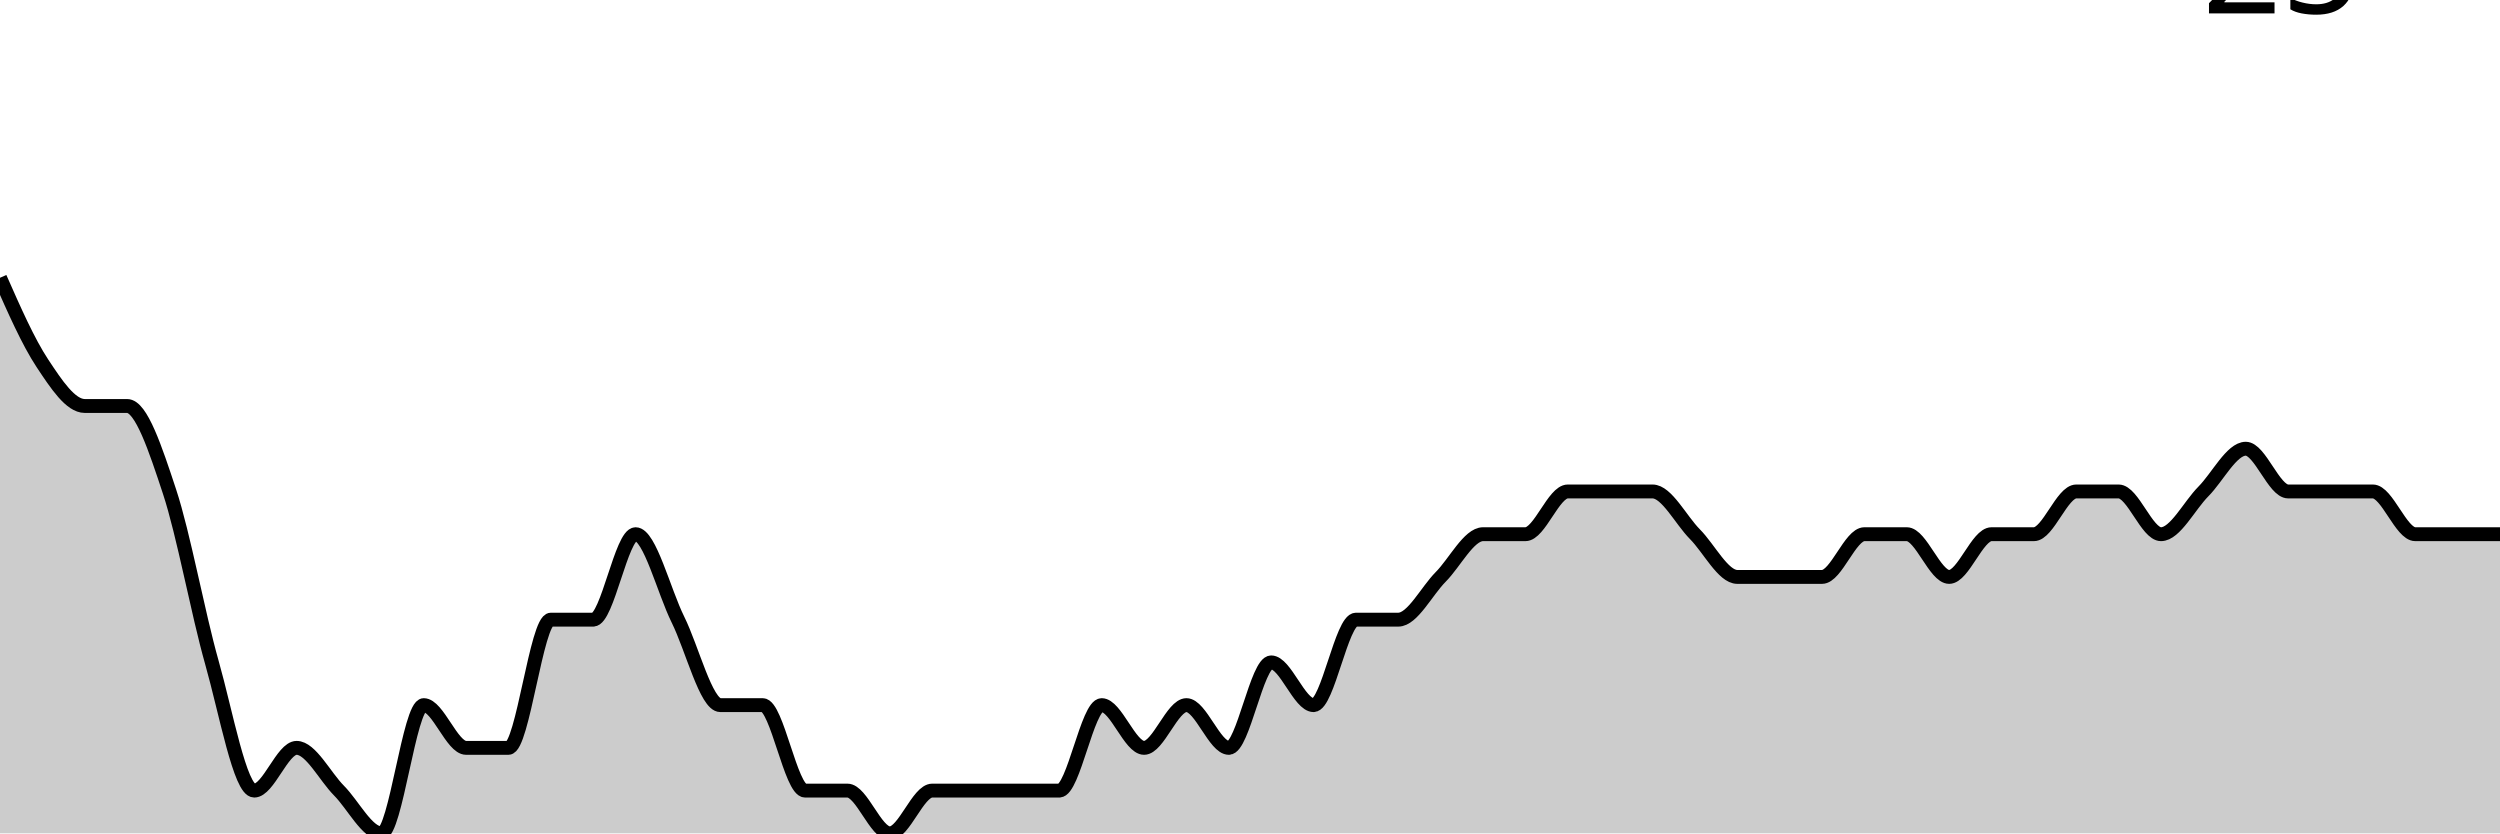
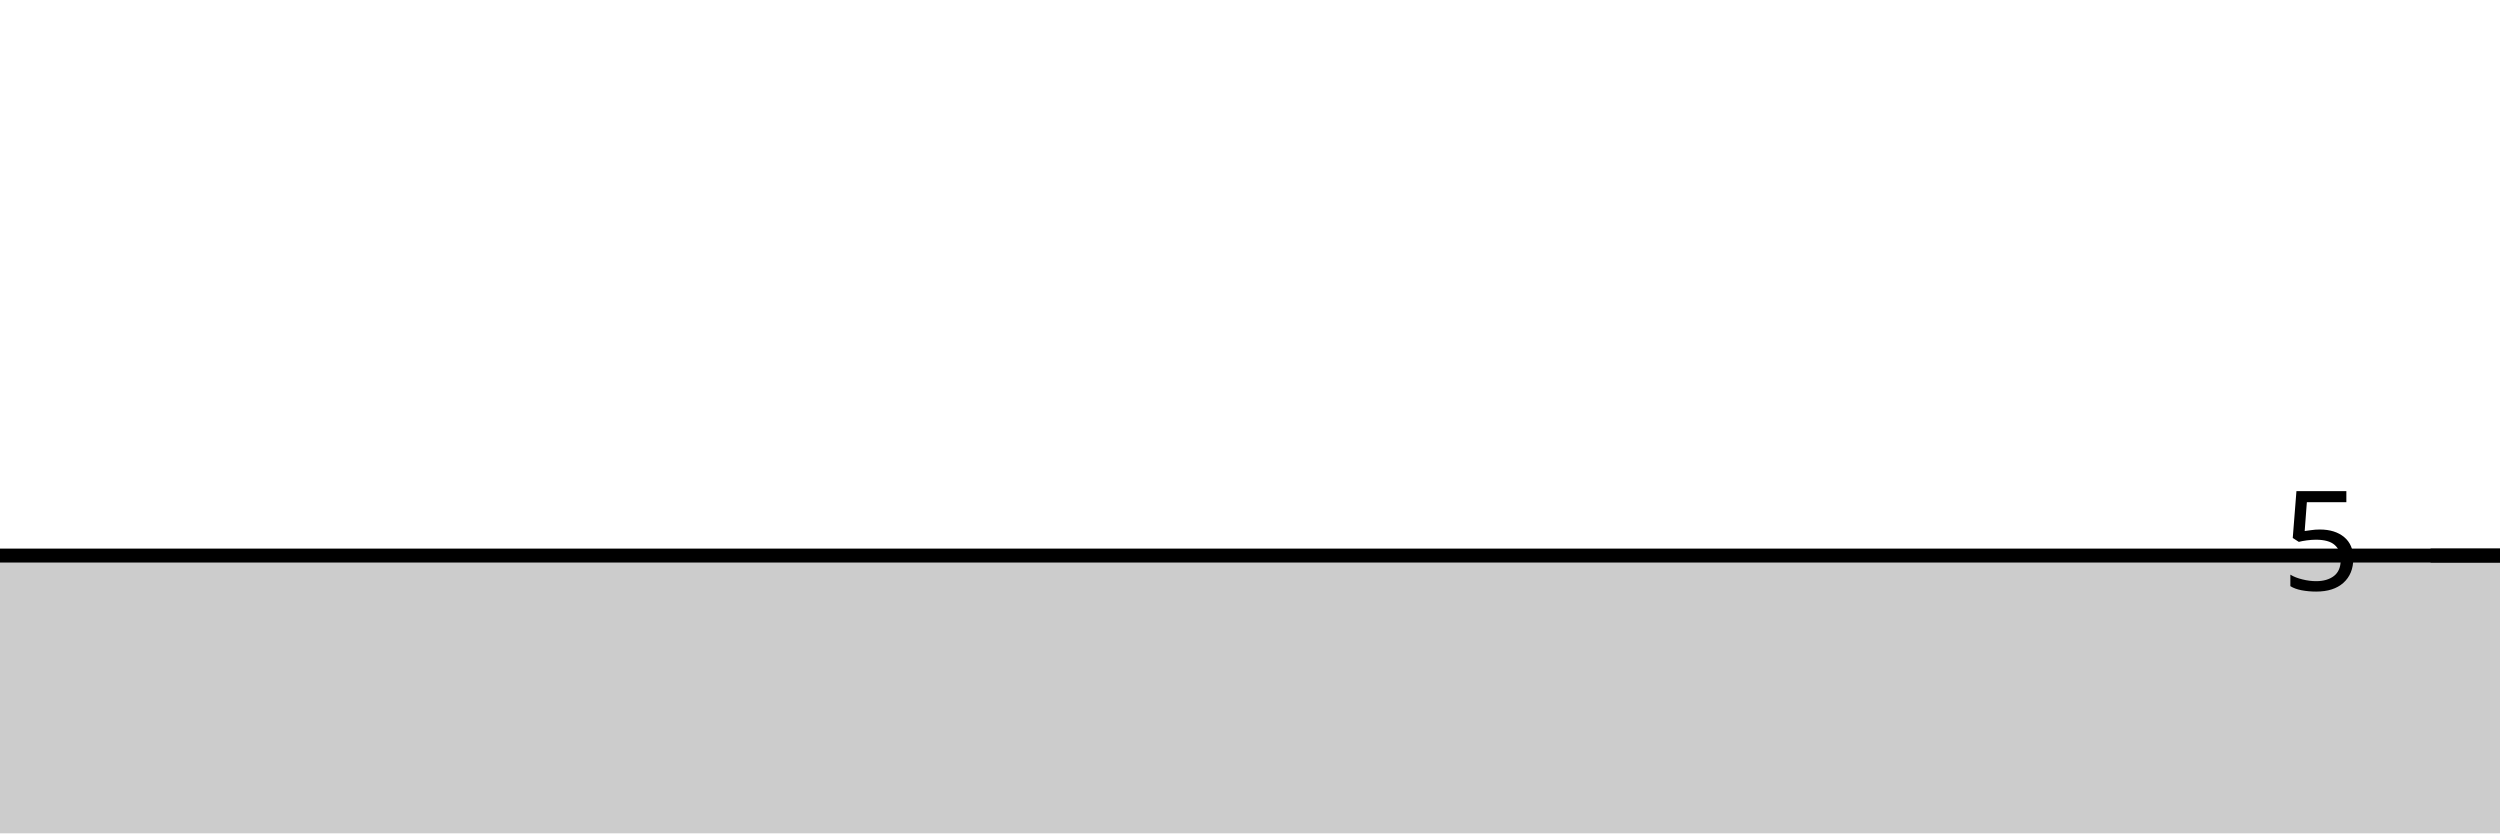
<svg xmlns="http://www.w3.org/2000/svg" viewBox="0 0 180 60">
  <g transform="translate(0,20)">
-     <path class="area" fill="rgba(0, 0, 0, 0.2)" d="M0,0C1.017,2.308,2.034,4.615,3.051,6.154C4.068,7.692,5.085,9.231,6.102,9.231C7.119,9.231,8.136,9.231,9.153,9.231C10.169,9.231,11.186,12.308,12.203,15.385C13.22,18.462,14.237,24.103,15.254,27.692C16.271,31.282,17.288,36.923,18.305,36.923C19.322,36.923,20.339,33.846,21.356,33.846C22.373,33.846,23.39,35.897,24.407,36.923C25.424,37.949,26.441,40,27.458,40C28.475,40,29.492,30.769,30.508,30.769C31.525,30.769,32.542,33.846,33.559,33.846C34.576,33.846,35.593,33.846,36.61,33.846C37.627,33.846,38.644,24.615,39.661,24.615C40.678,24.615,41.695,24.615,42.712,24.615C43.729,24.615,44.746,18.462,45.763,18.462C46.78,18.462,47.797,22.564,48.814,24.615C49.831,26.667,50.847,30.769,51.864,30.769C52.881,30.769,53.898,30.769,54.915,30.769C55.932,30.769,56.949,36.923,57.966,36.923C58.983,36.923,60,36.923,61.017,36.923C62.034,36.923,63.051,40,64.068,40C65.085,40,66.102,36.923,67.119,36.923C68.136,36.923,69.153,36.923,70.169,36.923C71.186,36.923,72.203,36.923,73.22,36.923C74.237,36.923,75.254,36.923,76.271,36.923C77.288,36.923,78.305,30.769,79.322,30.769C80.339,30.769,81.356,33.846,82.373,33.846C83.39,33.846,84.407,30.769,85.424,30.769C86.441,30.769,87.458,33.846,88.475,33.846C89.492,33.846,90.508,27.692,91.525,27.692C92.542,27.692,93.559,30.769,94.576,30.769C95.593,30.769,96.61,24.615,97.627,24.615C98.644,24.615,99.661,24.615,100.678,24.615C101.695,24.615,102.712,22.564,103.729,21.538C104.746,20.513,105.763,18.462,106.78,18.462C107.797,18.462,108.814,18.462,109.831,18.462C110.847,18.462,111.864,15.385,112.881,15.385C113.898,15.385,114.915,15.385,115.932,15.385C116.949,15.385,117.966,15.385,118.983,15.385C120,15.385,121.017,17.436,122.034,18.462C123.051,19.487,124.068,21.538,125.085,21.538C126.102,21.538,127.119,21.538,128.136,21.538C129.153,21.538,130.169,21.538,131.186,21.538C132.203,21.538,133.22,18.462,134.237,18.462C135.254,18.462,136.271,18.462,137.288,18.462C138.305,18.462,139.322,21.538,140.339,21.538C141.356,21.538,142.373,18.462,143.39,18.462C144.407,18.462,145.424,18.462,146.441,18.462C147.458,18.462,148.475,15.385,149.492,15.385C150.508,15.385,151.525,15.385,152.542,15.385C153.559,15.385,154.576,18.462,155.593,18.462C156.61,18.462,157.627,16.41,158.644,15.385C159.661,14.359,160.678,12.308,161.695,12.308C162.712,12.308,163.729,15.385,164.746,15.385C165.763,15.385,166.78,15.385,167.797,15.385C168.814,15.385,169.831,15.385,170.847,15.385C171.864,15.385,172.881,18.462,173.898,18.462C174.915,18.462,175.932,18.462,176.949,18.462C177.966,18.462,178.983,18.462,180,18.462L180,40C178.983,40,177.966,40,176.949,40C175.932,40,174.915,40,173.898,40C172.881,40,171.864,40,170.847,40C169.831,40,168.814,40,167.797,40C166.78,40,165.763,40,164.746,40C163.729,40,162.712,40,161.695,40C160.678,40,159.661,40,158.644,40C157.627,40,156.61,40,155.593,40C154.576,40,153.559,40,152.542,40C151.525,40,150.508,40,149.492,40C148.475,40,147.458,40,146.441,40C145.424,40,144.407,40,143.39,40C142.373,40,141.356,40,140.339,40C139.322,40,138.305,40,137.288,40C136.271,40,135.254,40,134.237,40C133.22,40,132.203,40,131.186,40C130.169,40,129.153,40,128.136,40C127.119,40,126.102,40,125.085,40C124.068,40,123.051,40,122.034,40C121.017,40,120,40,118.983,40C117.966,40,116.949,40,115.932,40C114.915,40,113.898,40,112.881,40C111.864,40,110.847,40,109.831,40C108.814,40,107.797,40,106.78,40C105.763,40,104.746,40,103.729,40C102.712,40,101.695,40,100.678,40C99.661,40,98.644,40,97.627,40C96.61,40,95.593,40,94.576,40C93.559,40,92.542,40,91.525,40C90.508,40,89.492,40,88.475,40C87.458,40,86.441,40,85.424,40C84.407,40,83.39,40,82.373,40C81.356,40,80.339,40,79.322,40C78.305,40,77.288,40,76.271,40C75.254,40,74.237,40,73.22,40C72.203,40,71.186,40,70.169,40C69.153,40,68.136,40,67.119,40C66.102,40,65.085,40,64.068,40C63.051,40,62.034,40,61.017,40C60,40,58.983,40,57.966,40C56.949,40,55.932,40,54.915,40C53.898,40,52.881,40,51.864,40C50.847,40,49.831,40,48.814,40C47.797,40,46.78,40,45.763,40C44.746,40,43.729,40,42.712,40C41.695,40,40.678,40,39.661,40C38.644,40,37.627,40,36.61,40C35.593,40,34.576,40,33.559,40C32.542,40,31.525,40,30.508,40C29.492,40,28.475,40,27.458,40C26.441,40,25.424,40,24.407,40C23.39,40,22.373,40,21.356,40C20.339,40,19.322,40,18.305,40C17.288,40,16.271,40,15.254,40C14.237,40,13.22,40,12.203,40C11.186,40,10.169,40,9.153,40C8.136,40,7.119,40,6.102,40C5.085,40,4.068,40,3.051,40C2.034,40,1.017,40,0,40Z" />
-     <path class="line" stroke="black" fill="none" d="M0,0C1.017,2.308,2.034,4.615,3.051,6.154C4.068,7.692,5.085,9.231,6.102,9.231C7.119,9.231,8.136,9.231,9.153,9.231C10.169,9.231,11.186,12.308,12.203,15.385C13.22,18.462,14.237,24.103,15.254,27.692C16.271,31.282,17.288,36.923,18.305,36.923C19.322,36.923,20.339,33.846,21.356,33.846C22.373,33.846,23.39,35.897,24.407,36.923C25.424,37.949,26.441,40,27.458,40C28.475,40,29.492,30.769,30.508,30.769C31.525,30.769,32.542,33.846,33.559,33.846C34.576,33.846,35.593,33.846,36.61,33.846C37.627,33.846,38.644,24.615,39.661,24.615C40.678,24.615,41.695,24.615,42.712,24.615C43.729,24.615,44.746,18.462,45.763,18.462C46.78,18.462,47.797,22.564,48.814,24.615C49.831,26.667,50.847,30.769,51.864,30.769C52.881,30.769,53.898,30.769,54.915,30.769C55.932,30.769,56.949,36.923,57.966,36.923C58.983,36.923,60,36.923,61.017,36.923C62.034,36.923,63.051,40,64.068,40C65.085,40,66.102,36.923,67.119,36.923C68.136,36.923,69.153,36.923,70.169,36.923C71.186,36.923,72.203,36.923,73.22,36.923C74.237,36.923,75.254,36.923,76.271,36.923C77.288,36.923,78.305,30.769,79.322,30.769C80.339,30.769,81.356,33.846,82.373,33.846C83.39,33.846,84.407,30.769,85.424,30.769C86.441,30.769,87.458,33.846,88.475,33.846C89.492,33.846,90.508,27.692,91.525,27.692C92.542,27.692,93.559,30.769,94.576,30.769C95.593,30.769,96.61,24.615,97.627,24.615C98.644,24.615,99.661,24.615,100.678,24.615C101.695,24.615,102.712,22.564,103.729,21.538C104.746,20.513,105.763,18.462,106.78,18.462C107.797,18.462,108.814,18.462,109.831,18.462C110.847,18.462,111.864,15.385,112.881,15.385C113.898,15.385,114.915,15.385,115.932,15.385C116.949,15.385,117.966,15.385,118.983,15.385C120,15.385,121.017,17.436,122.034,18.462C123.051,19.487,124.068,21.538,125.085,21.538C126.102,21.538,127.119,21.538,128.136,21.538C129.153,21.538,130.169,21.538,131.186,21.538C132.203,21.538,133.22,18.462,134.237,18.462C135.254,18.462,136.271,18.462,137.288,18.462C138.305,18.462,139.322,21.538,140.339,21.538C141.356,21.538,142.373,18.462,143.39,18.462C144.407,18.462,145.424,18.462,146.441,18.462C147.458,18.462,148.475,15.385,149.492,15.385C150.508,15.385,151.525,15.385,152.542,15.385C153.559,15.385,154.576,18.462,155.593,18.462C156.61,18.462,157.627,16.41,158.644,15.385C159.661,14.359,160.678,12.308,161.695,12.308C162.712,12.308,163.729,15.385,164.746,15.385C165.763,15.385,166.78,15.385,167.797,15.385C168.814,15.385,169.831,15.385,170.847,15.385C171.864,15.385,172.881,18.462,173.898,18.462C174.915,18.462,175.932,18.462,176.949,18.462C177.966,18.462,178.983,18.462,180,18.462" />
-     <path class="axis-ceiling" stroke-width="1" stroke="black" fill="none" d="M175,-21.538L180,-21.538" />
-     <text class="axis-ceiling-label" font-family="sans-serif" text-anchor="end" font-size="10px" x="170" y="-19.038">25</text>
+     <path class="area" fill="rgba(0, 0, 0, 0.2)" d="M0,20C1.017,20,2.034,20,3.051,20C4.068,20,5.085,20,6.102,20C7.119,20,8.136,20,9.153,20C10.169,20,11.186,20,12.203,20C13.22,20,14.237,20,15.254,20C16.271,20,17.288,20,18.305,20C19.322,20,20.339,20,21.356,20C22.373,20,23.39,20,24.407,20C25.424,20,26.441,20,27.458,20C28.475,20,29.492,20,30.508,20C31.525,20,32.542,20,33.559,20C34.576,20,35.593,20,36.61,20C37.627,20,38.644,20,39.661,20C40.678,20,41.695,20,42.712,20C43.729,20,44.746,20,45.763,20C46.78,20,47.797,20,48.814,20C49.831,20,50.847,20,51.864,20C52.881,20,53.898,20,54.915,20C55.932,20,56.949,20,57.966,20C58.983,20,60,20,61.017,20C62.034,20,63.051,20,64.068,20C65.085,20,66.102,20,67.119,20C68.136,20,69.153,20,70.169,20C71.186,20,72.203,20,73.22,20C74.237,20,75.254,20,76.271,20C77.288,20,78.305,20,79.322,20C80.339,20,81.356,20,82.373,20C83.39,20,84.407,20,85.424,20C86.441,20,87.458,20,88.475,20C89.492,20,90.508,20,91.525,20C92.542,20,93.559,20,94.576,20C95.593,20,96.61,20,97.627,20C98.644,20,99.661,20,100.678,20C101.695,20,102.712,20,103.729,20C104.746,20,105.763,20,106.78,20C107.797,20,108.814,20,109.831,20C110.847,20,111.864,20,112.881,20C113.898,20,114.915,20,115.932,20C116.949,20,117.966,20,118.983,20C120,20,121.017,20,122.034,20C123.051,20,124.068,20,125.085,20C126.102,20,127.119,20,128.136,20C129.153,20,130.169,20,131.186,20C132.203,20,133.22,20,134.237,20C135.254,20,136.271,20,137.288,20C138.305,20,139.322,20,140.339,20C141.356,20,142.373,20,143.39,20C144.407,20,145.424,20,146.441,20C147.458,20,148.475,20,149.492,20C150.508,20,151.525,20,152.542,20C153.559,20,154.576,20,155.593,20C156.61,20,157.627,20,158.644,20C159.661,20,160.678,20,161.695,20C162.712,20,163.729,20,164.746,20C165.763,20,166.78,20,167.797,20C168.814,20,169.831,20,170.847,20C171.864,20,172.881,20,173.898,20C174.915,20,175.932,20,176.949,20C177.966,20,178.983,20,180,20L180,40C178.983,40,177.966,40,176.949,40C175.932,40,174.915,40,173.898,40C172.881,40,171.864,40,170.847,40C169.831,40,168.814,40,167.797,40C166.78,40,165.763,40,164.746,40C163.729,40,162.712,40,161.695,40C160.678,40,159.661,40,158.644,40C157.627,40,156.61,40,155.593,40C154.576,40,153.559,40,152.542,40C151.525,40,150.508,40,149.492,40C148.475,40,147.458,40,146.441,40C145.424,40,144.407,40,143.39,40C142.373,40,141.356,40,140.339,40C139.322,40,138.305,40,137.288,40C136.271,40,135.254,40,134.237,40C133.22,40,132.203,40,131.186,40C130.169,40,129.153,40,128.136,40C127.119,40,126.102,40,125.085,40C124.068,40,123.051,40,122.034,40C121.017,40,120,40,118.983,40C117.966,40,116.949,40,115.932,40C114.915,40,113.898,40,112.881,40C111.864,40,110.847,40,109.831,40C108.814,40,107.797,40,106.78,40C105.763,40,104.746,40,103.729,40C102.712,40,101.695,40,100.678,40C99.661,40,98.644,40,97.627,40C96.61,40,95.593,40,94.576,40C93.559,40,92.542,40,91.525,40C90.508,40,89.492,40,88.475,40C87.458,40,86.441,40,85.424,40C84.407,40,83.39,40,82.373,40C81.356,40,80.339,40,79.322,40C78.305,40,77.288,40,76.271,40C75.254,40,74.237,40,73.22,40C72.203,40,71.186,40,70.169,40C69.153,40,68.136,40,67.119,40C66.102,40,65.085,40,64.068,40C63.051,40,62.034,40,61.017,40C60,40,58.983,40,57.966,40C56.949,40,55.932,40,54.915,40C53.898,40,52.881,40,51.864,40C50.847,40,49.831,40,48.814,40C47.797,40,46.78,40,45.763,40C44.746,40,43.729,40,42.712,40C41.695,40,40.678,40,39.661,40C38.644,40,37.627,40,36.61,40C35.593,40,34.576,40,33.559,40C32.542,40,31.525,40,30.508,40C29.492,40,28.475,40,27.458,40C26.441,40,25.424,40,24.407,40C23.39,40,22.373,40,21.356,40C20.339,40,19.322,40,18.305,40C17.288,40,16.271,40,15.254,40C14.237,40,13.22,40,12.203,40C11.186,40,10.169,40,9.153,40C8.136,40,7.119,40,6.102,40C5.085,40,4.068,40,3.051,40C2.034,40,1.017,40,0,40Z" />
+     <path class="line" stroke="black" fill="none" d="M0,20C1.017,20,2.034,20,3.051,20C4.068,20,5.085,20,6.102,20C7.119,20,8.136,20,9.153,20C10.169,20,11.186,20,12.203,20C13.22,20,14.237,20,15.254,20C16.271,20,17.288,20,18.305,20C19.322,20,20.339,20,21.356,20C22.373,20,23.39,20,24.407,20C25.424,20,26.441,20,27.458,20C28.475,20,29.492,20,30.508,20C31.525,20,32.542,20,33.559,20C34.576,20,35.593,20,36.61,20C37.627,20,38.644,20,39.661,20C40.678,20,41.695,20,42.712,20C43.729,20,44.746,20,45.763,20C46.78,20,47.797,20,48.814,20C49.831,20,50.847,20,51.864,20C52.881,20,53.898,20,54.915,20C55.932,20,56.949,20,57.966,20C58.983,20,60,20,61.017,20C62.034,20,63.051,20,64.068,20C65.085,20,66.102,20,67.119,20C68.136,20,69.153,20,70.169,20C71.186,20,72.203,20,73.22,20C74.237,20,75.254,20,76.271,20C77.288,20,78.305,20,79.322,20C80.339,20,81.356,20,82.373,20C83.39,20,84.407,20,85.424,20C86.441,20,87.458,20,88.475,20C89.492,20,90.508,20,91.525,20C92.542,20,93.559,20,94.576,20C95.593,20,96.61,20,97.627,20C98.644,20,99.661,20,100.678,20C101.695,20,102.712,20,103.729,20C104.746,20,105.763,20,106.78,20C107.797,20,108.814,20,109.831,20C110.847,20,111.864,20,112.881,20C113.898,20,114.915,20,115.932,20C116.949,20,117.966,20,118.983,20C120,20,121.017,20,122.034,20C123.051,20,124.068,20,125.085,20C126.102,20,127.119,20,128.136,20C129.153,20,130.169,20,131.186,20C132.203,20,133.22,20,134.237,20C135.254,20,136.271,20,137.288,20C138.305,20,139.322,20,140.339,20C141.356,20,142.373,20,143.39,20C144.407,20,145.424,20,146.441,20C147.458,20,148.475,20,149.492,20C150.508,20,151.525,20,152.542,20C153.559,20,154.576,20,155.593,20C156.61,20,157.627,20,158.644,20C159.661,20,160.678,20,161.695,20C162.712,20,163.729,20,164.746,20C165.763,20,166.78,20,167.797,20C168.814,20,169.831,20,170.847,20C171.864,20,172.881,20,173.898,20C174.915,20,175.932,20,176.949,20C177.966,20,178.983,20,180,20" />
+     <path class="axis-ceiling" stroke-width="1" stroke="black" fill="none" d="M175,20L180,20" />
+     <text class="axis-ceiling-label" font-family="sans-serif" text-anchor="end" font-size="10px" x="170" y="22.5">5</text>
  </g>
</svg>
